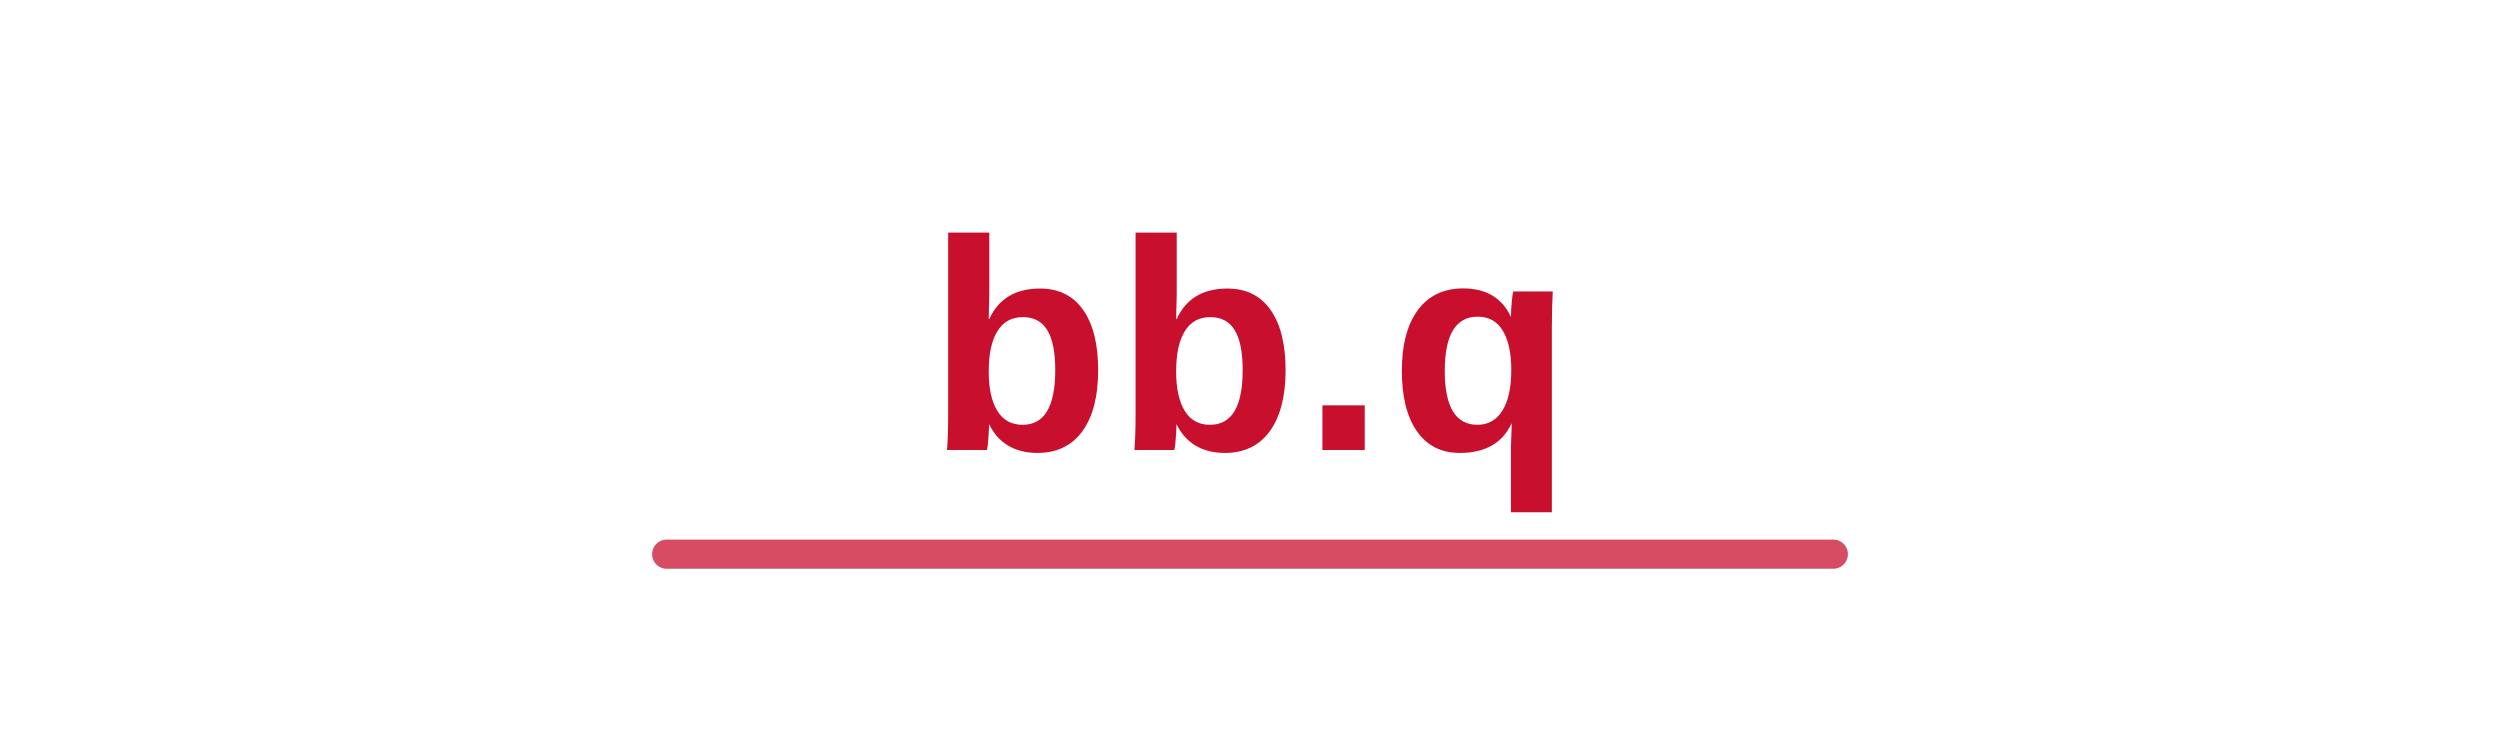
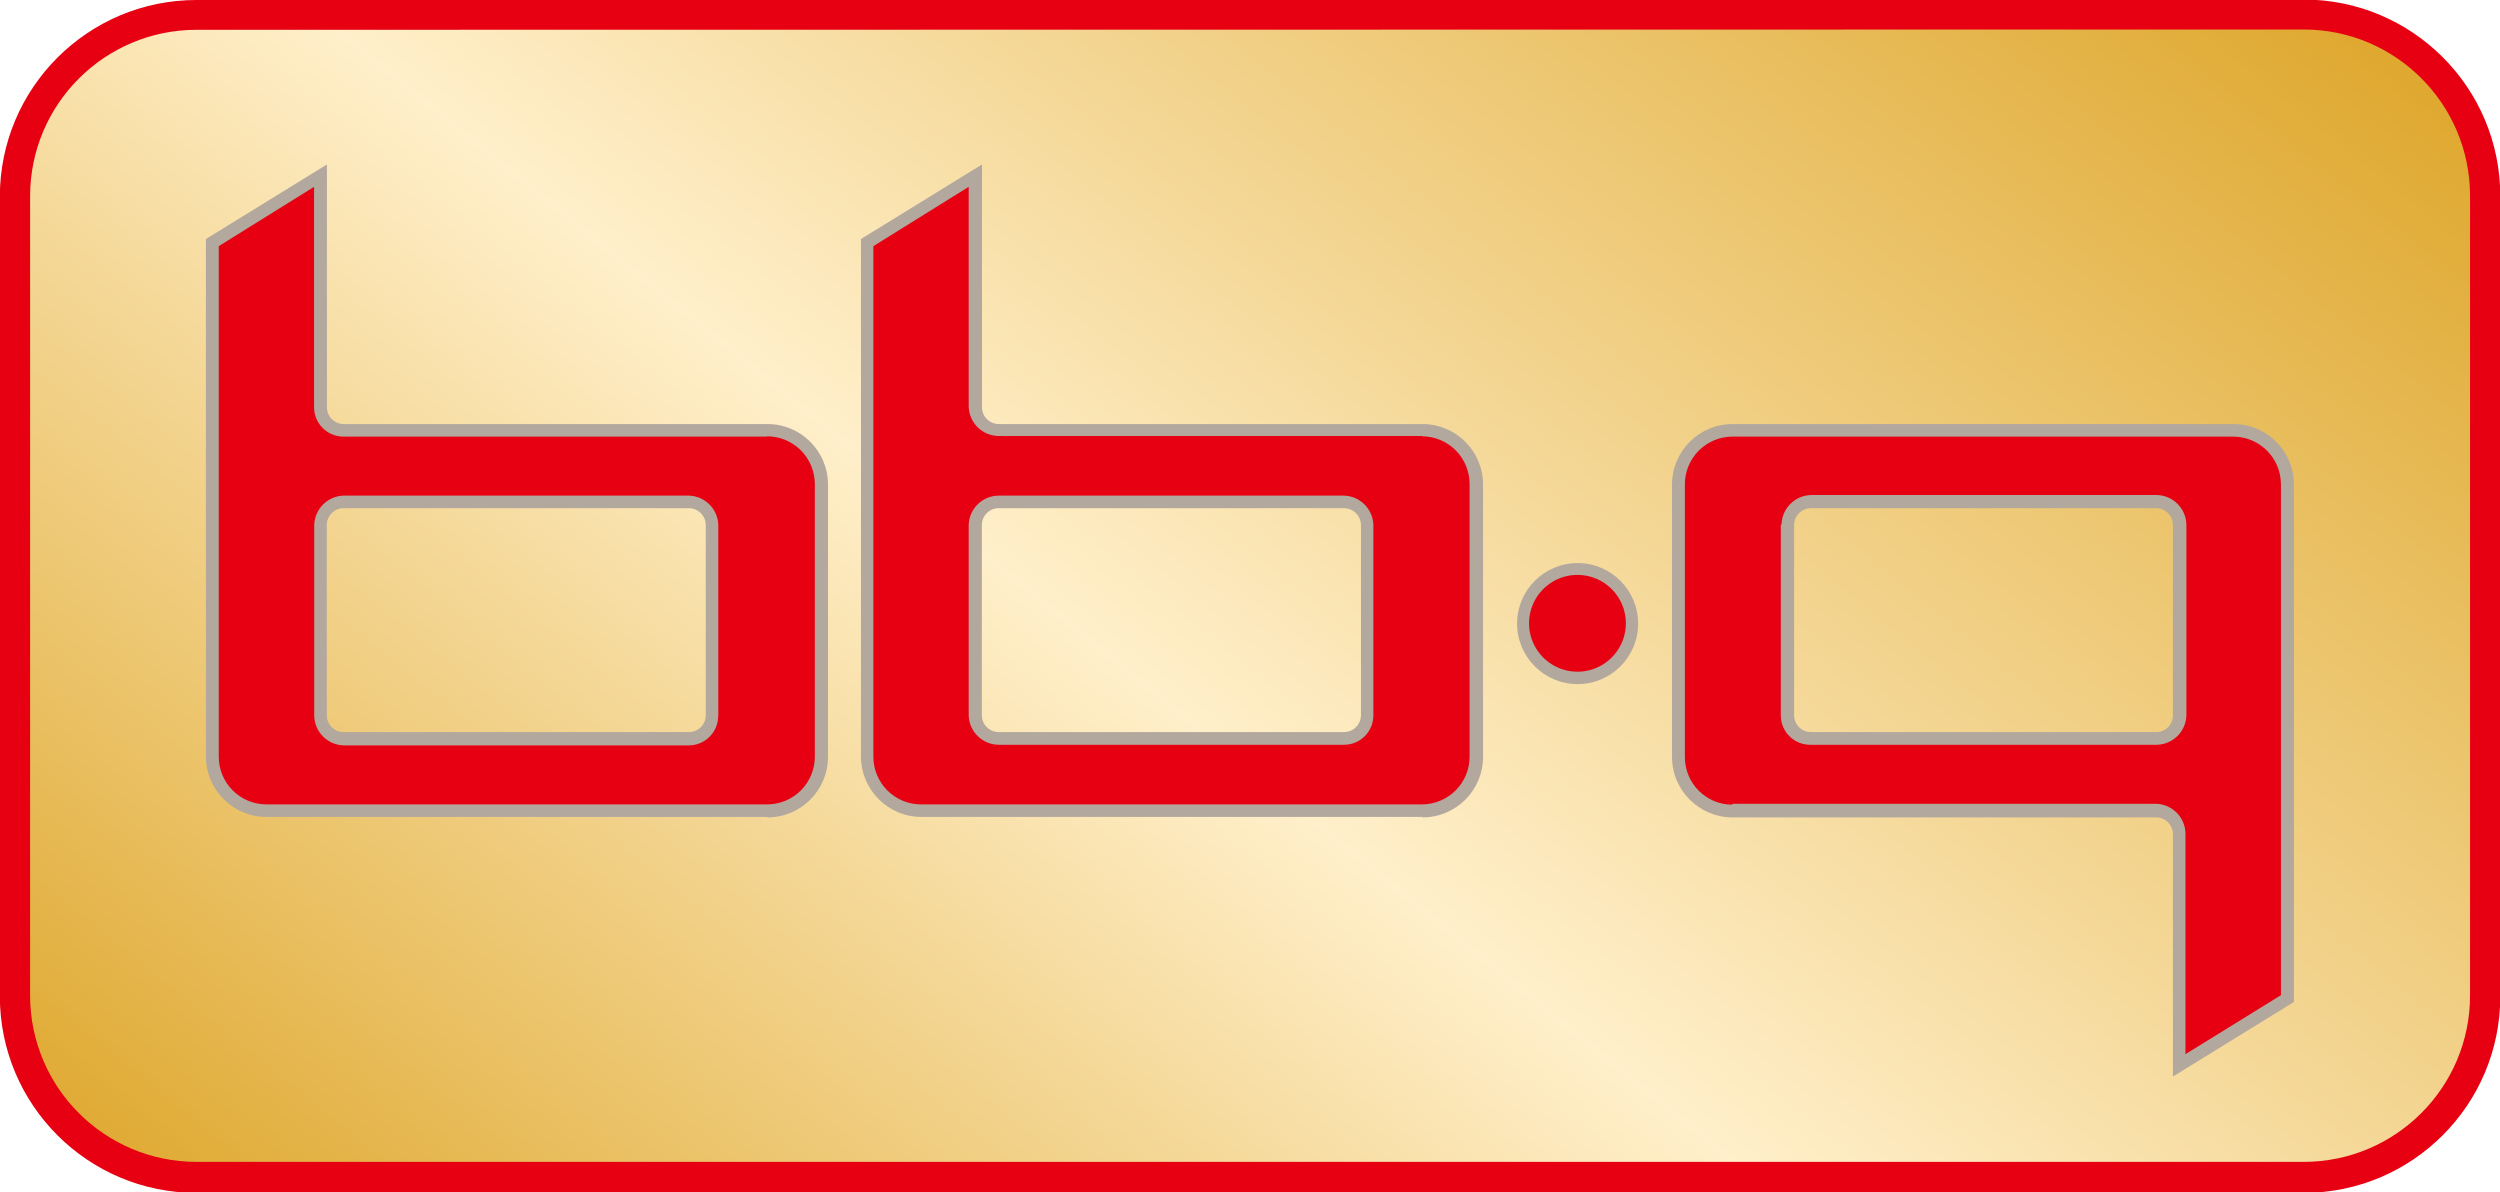
- <svg xmlns="http://www.w3.org/2000/svg" width="600" height="180" viewBox="0 0 600 180" role="img" aria-label="BBQ">
-   <text x="300" y="108" text-anchor="middle" font-family="Arial,'Noto Sans KR',sans-serif" font-size="72" font-weight="900" letter-spacing="1" fill="#C8102E">bb.q</text>
-   <path d="M160 133 H440" stroke="#C8102E" stroke-width="7" stroke-linecap="round" opacity=".75" />
+ <svg xmlns="http://www.w3.org/2000/svg" viewBox="0 0 165.25 78.78">
+   <defs>
+     <linearGradient id="a" x1="161.12" x2="263.26" y1="355.82" y2="229.69" gradientUnits="userSpaceOnUse">
+       <stop offset="0" stop-color="#dda426" />
+       <stop offset="0.45" stop-color="#ffefca" />
+       <stop offset="1" stop-color="#dda426" />
+     </linearGradient>
+   </defs>
+   <path d="M282.36 252.71H143.08a13 13 0 0 0-13 13v52.85a13 13 0 0 0 13 13h139.28a13 13 0 0 0 13-13v-52.88a13 13 0 0 0-13-13Z" style="fill:#e60012" transform="translate(-130.09 -252.71)" />
+   <path d="M282.36 254.66a11 11 0 0 1 11 11v52.85a11 11 0 0 1-11 11H143.08a11 11 0 0 1-11-11v-52.83a11 11 0 0 1 11-11Z" style="fill:url(#a)" transform="translate(-130.09 -252.71)" />
+   <path d="M152.81 286.3a1.12 1.12 0 0 0-1.12 1.11V300a1.11 1.11 0 0 0 1.12 1.1h22.81a1.11 1.11 0 0 0 1.12-1.1v-12.59a1.12 1.12 0 0 0-1.12-1.11Zm81.56 11.63a4 4 0 1 1 4-4 4 4 0 0 1-4 4Zm15.43-11.63a1.13 1.13 0 0 0-1.12 1.11V300a1.11 1.11 0 0 0 1.12 1.1h22.81a1.1 1.1 0 0 0 1.11-1.1v-12.59a1.11 1.11 0 0 0-1.11-1.11Zm23.92 37.57v-16a1.11 1.11 0 0 0-1.11-1.13h-28a4 4 0 0 1-4-4v-18a4 4 0 0 1 4-4h33.11a4 4 0 0 1 4 4v34.2l-8 4.93Zm-77.61-37.57a1.12 1.12 0 0 0-1.12 1.11V300a1.11 1.11 0 0 0 1.12 1.1h22.81a1.12 1.12 0 0 0 1.13-1.1v-12.59a1.13 1.13 0 0 0-1.13-1.11Zm28 20.41H191a4 4 0 0 1-4-4v-34.2l8-4.93v16.05a1.11 1.11 0 0 0 1.12 1.11h28a4 4 0 0 1 4 4v18a4 4 0 0 1-4 4Zm-43.31 0h-33.1a4 4 0 0 1-4-4v-34.2l8-4.93v16.05a1.11 1.11 0 0 0 1.12 1.11h28a4 4 0 0 1 4 4v18a4 4 0 0 1-4 4Z" style="fill:#b3a89d" transform="translate(-130.09 -252.71)" />
+   <path d="M237.56 293.91a3.2 3.2 0 1 1-3.19-3.2 3.2 3.2 0 0 1 3.19 3.2Zm-60 6.13a1.94 1.94 0 0 1-1.95 1.94h-22.8a2 2 0 0 1-1.95-1.94v-12.63a2 2 0 0 1 1.95-1.94h22.81a2 2 0 0 1 1.95 1.94V300Zm3.24-18.47h-28a1.94 1.94 0 0 1-1.95-1.94v-14.57l-6.3 3.92v33.74a3.15 3.15 0 0 0 3.15 3.16h33.1a3.15 3.15 0 0 0 3.15-3.16v-18a3.16 3.16 0 0 0-3.16-3.17ZM220.87 300a1.94 1.94 0 0 1-1.94 1.94h-22.81a2 2 0 0 1-2-1.94v-12.59a2 2 0 0 1 2-1.94h22.81a2 2 0 0 1 1.94 1.94V300Zm3.25-18.47h-28a2 2 0 0 1-2-1.94v-14.53l-6.3 3.92v33.74a3.15 3.15 0 0 0 3.15 3.16h33.11a3.15 3.15 0 0 0 3.15-3.16v-18a3.15 3.15 0 0 0-3.15-3.17Zm23.73 5.84a2 2 0 0 1 2-1.94h22.81a2 2 0 0 1 1.95 1.94V300a2 2 0 0 1-1.95 1.94H249.8a1.94 1.94 0 0 1-2-1.94v-12.59Zm-3.25 18.47h28a2 2 0 0 1 1.95 2v14.55l6.31-3.9v-33.75a3.16 3.16 0 0 0-3.15-3.17h-33.1a3.15 3.15 0 0 0-3.15 3.17v18a3.14 3.14 0 0 0 3.14 3.16Z" style="fill:#e60012" transform="translate(-130.09 -252.71)" />
</svg>
